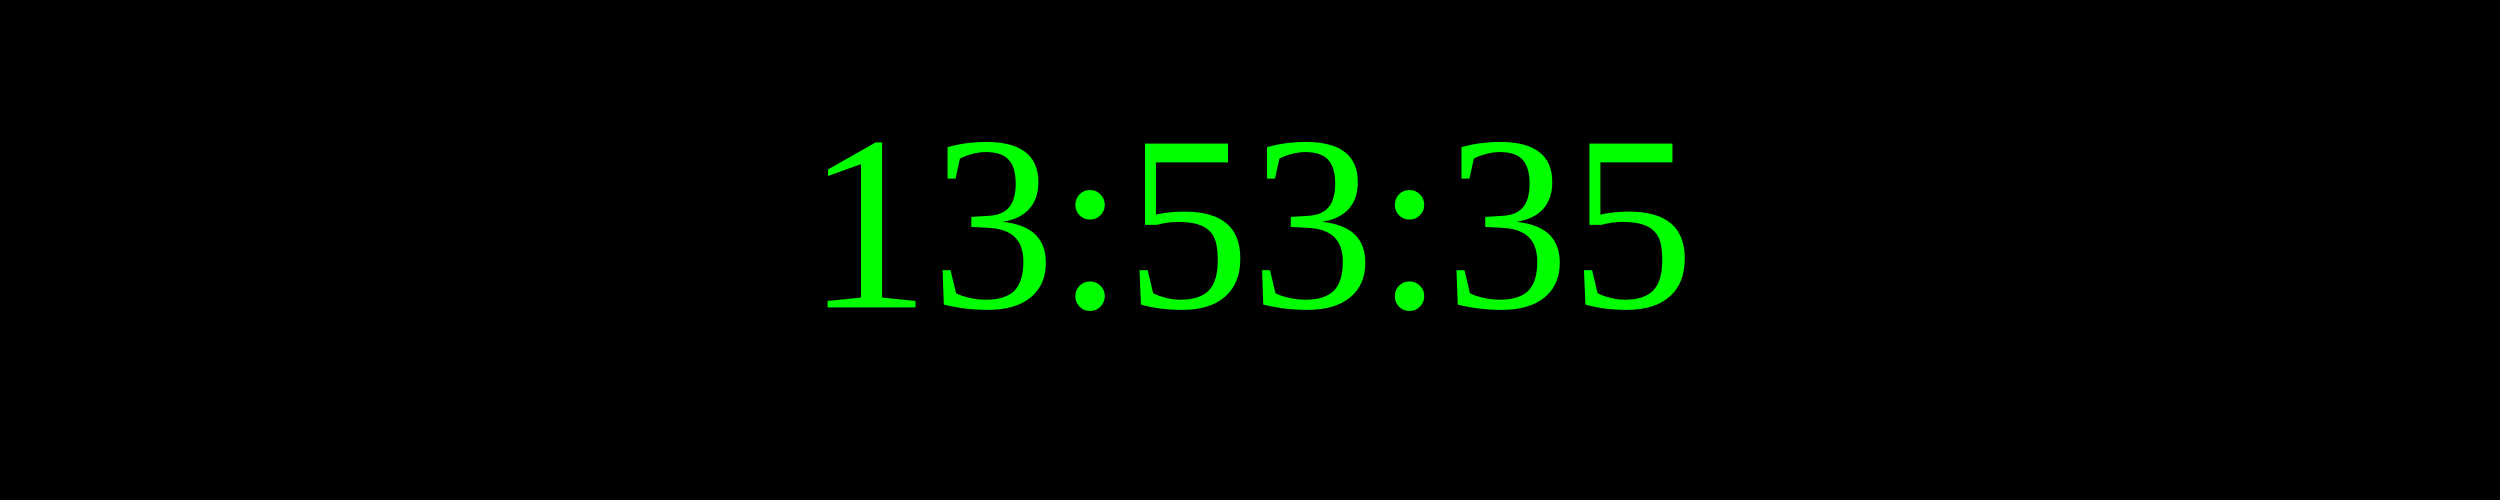
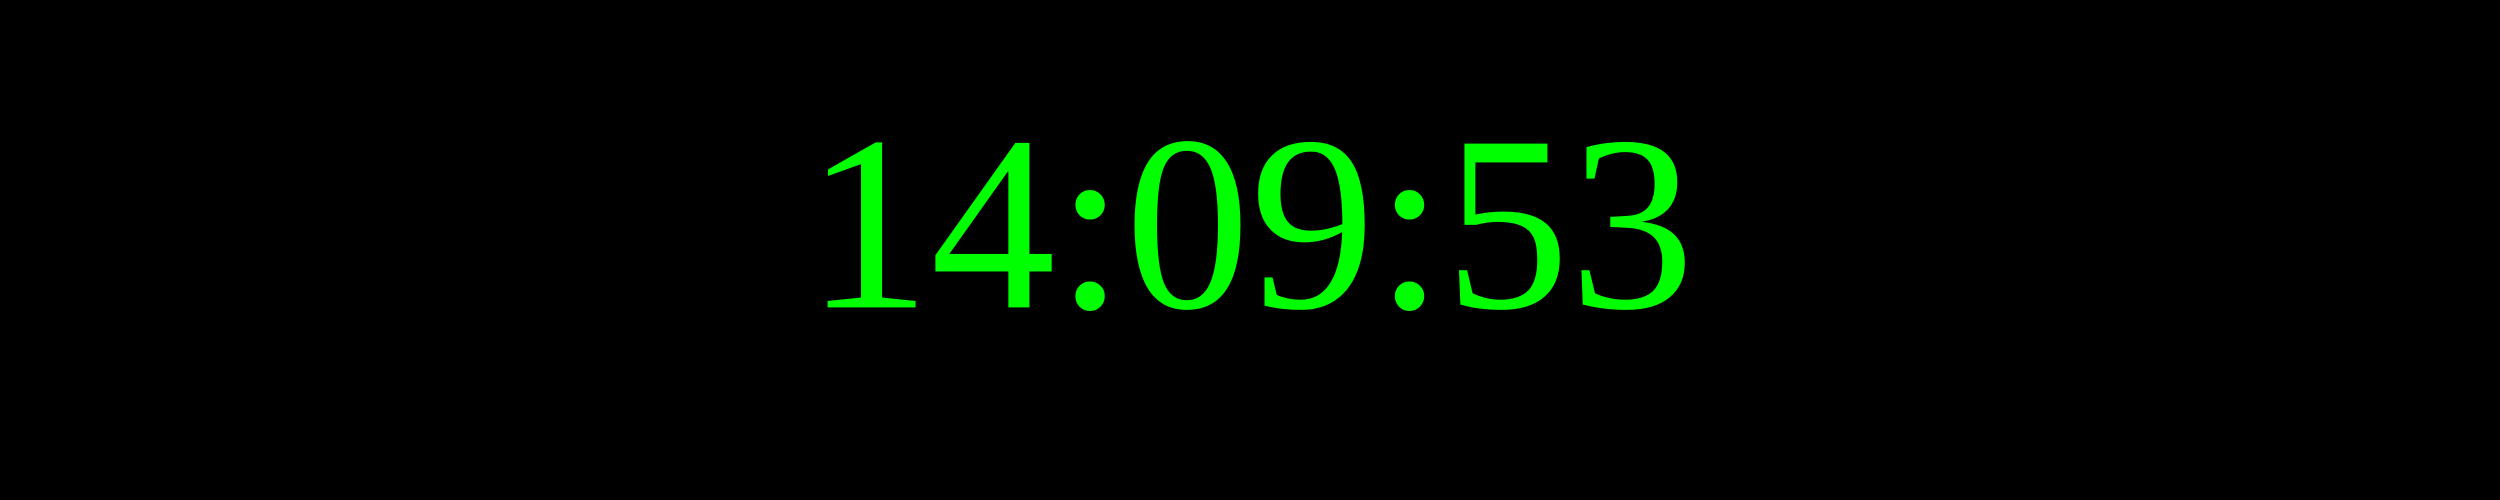
<svg xmlns="http://www.w3.org/2000/svg" width="250" height="50">
  <rect width="100%" height="100%" fill="black" />
  <text x="50%" y="50%" font-size="25" fill="lime" text-anchor="middle" dominant-baseline="middle">
- 13:53:35
+ 14:09:53
</text>
</svg>
